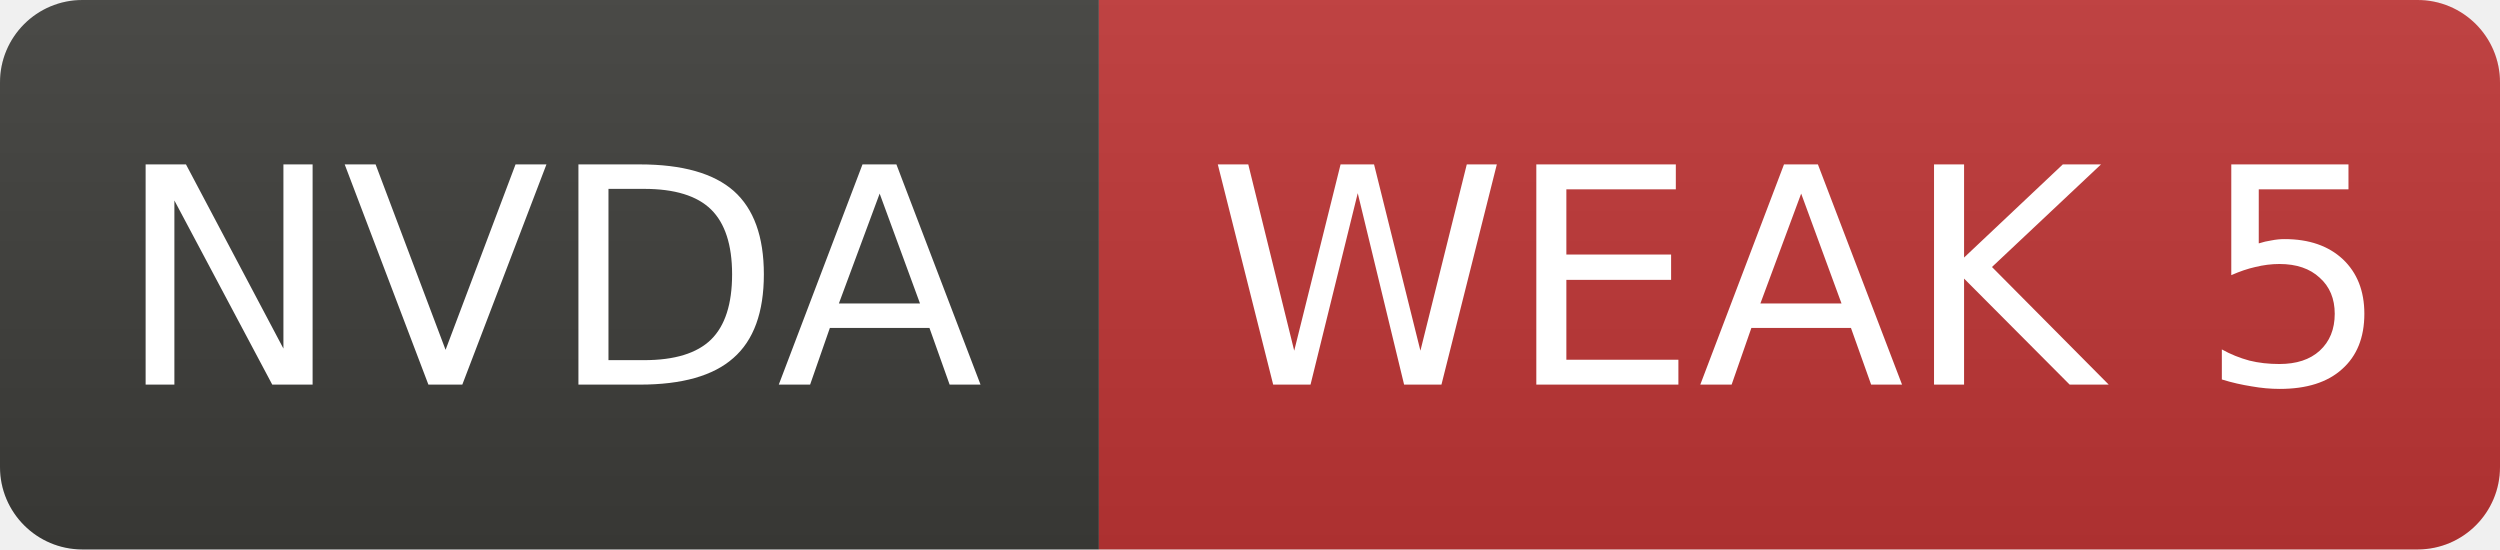
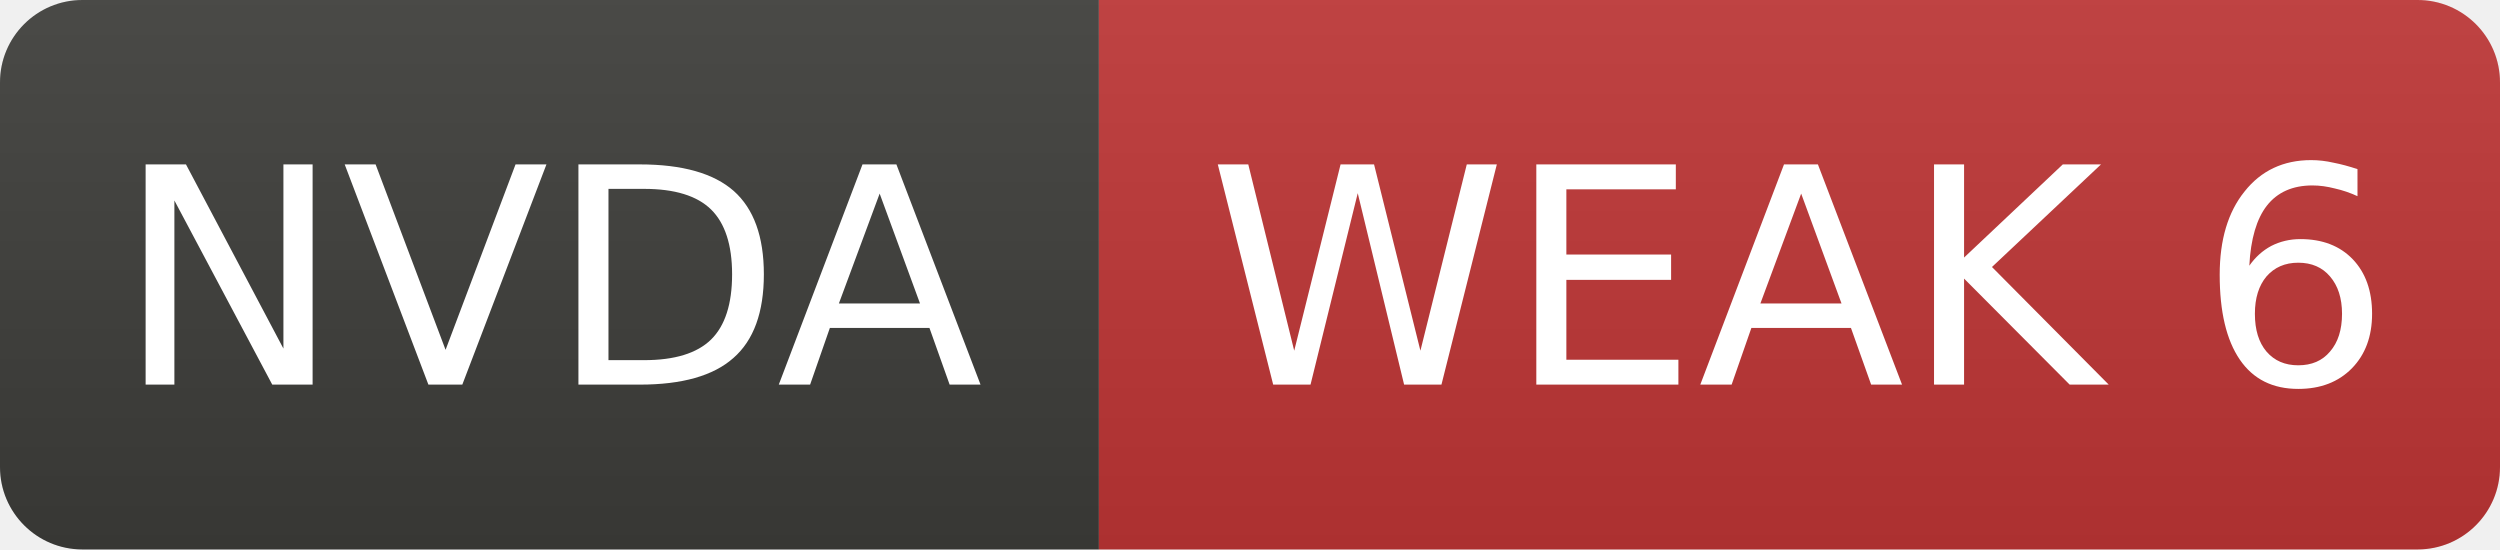
- <svg xmlns="http://www.w3.org/2000/svg" width="91" height="20" role="img" aria-label="NVDA: WEAK 5">
+ <svg xmlns="http://www.w3.org/2000/svg" width="91" height="20" role="img" aria-label="NVDA: WEAK 6">
  <linearGradient id="s" x2="0" y2="100%">
    <stop offset="0" stop-color="#bbb" stop-opacity=".1" />
    <stop offset="1" stop-opacity=".1" />
  </linearGradient>
  <clipPath id="r">
    <rect width="91" height="20" rx="3" fill="#fff" />
  </clipPath>
  <g clip-path="url(#r)">
    <rect width="40" height="20" fill="#3d3d3a" />
    <rect x="40" width="51" height="20" fill="#c03636" />
    <rect width="91" height="20" fill="url(#s)" />
  </g>
  <g fill="#fff" text-anchor="middle" font-family="Verdana,Geneva,DejaVu Sans,sans-serif" font-size="11">
    <text x="20.0" y="14">NVDA</text>
-     <text x="65.5" y="14">WEAK 5</text>
+     <text x="65.5" y="14">WEAK 6</text>
  </g>
</svg>
